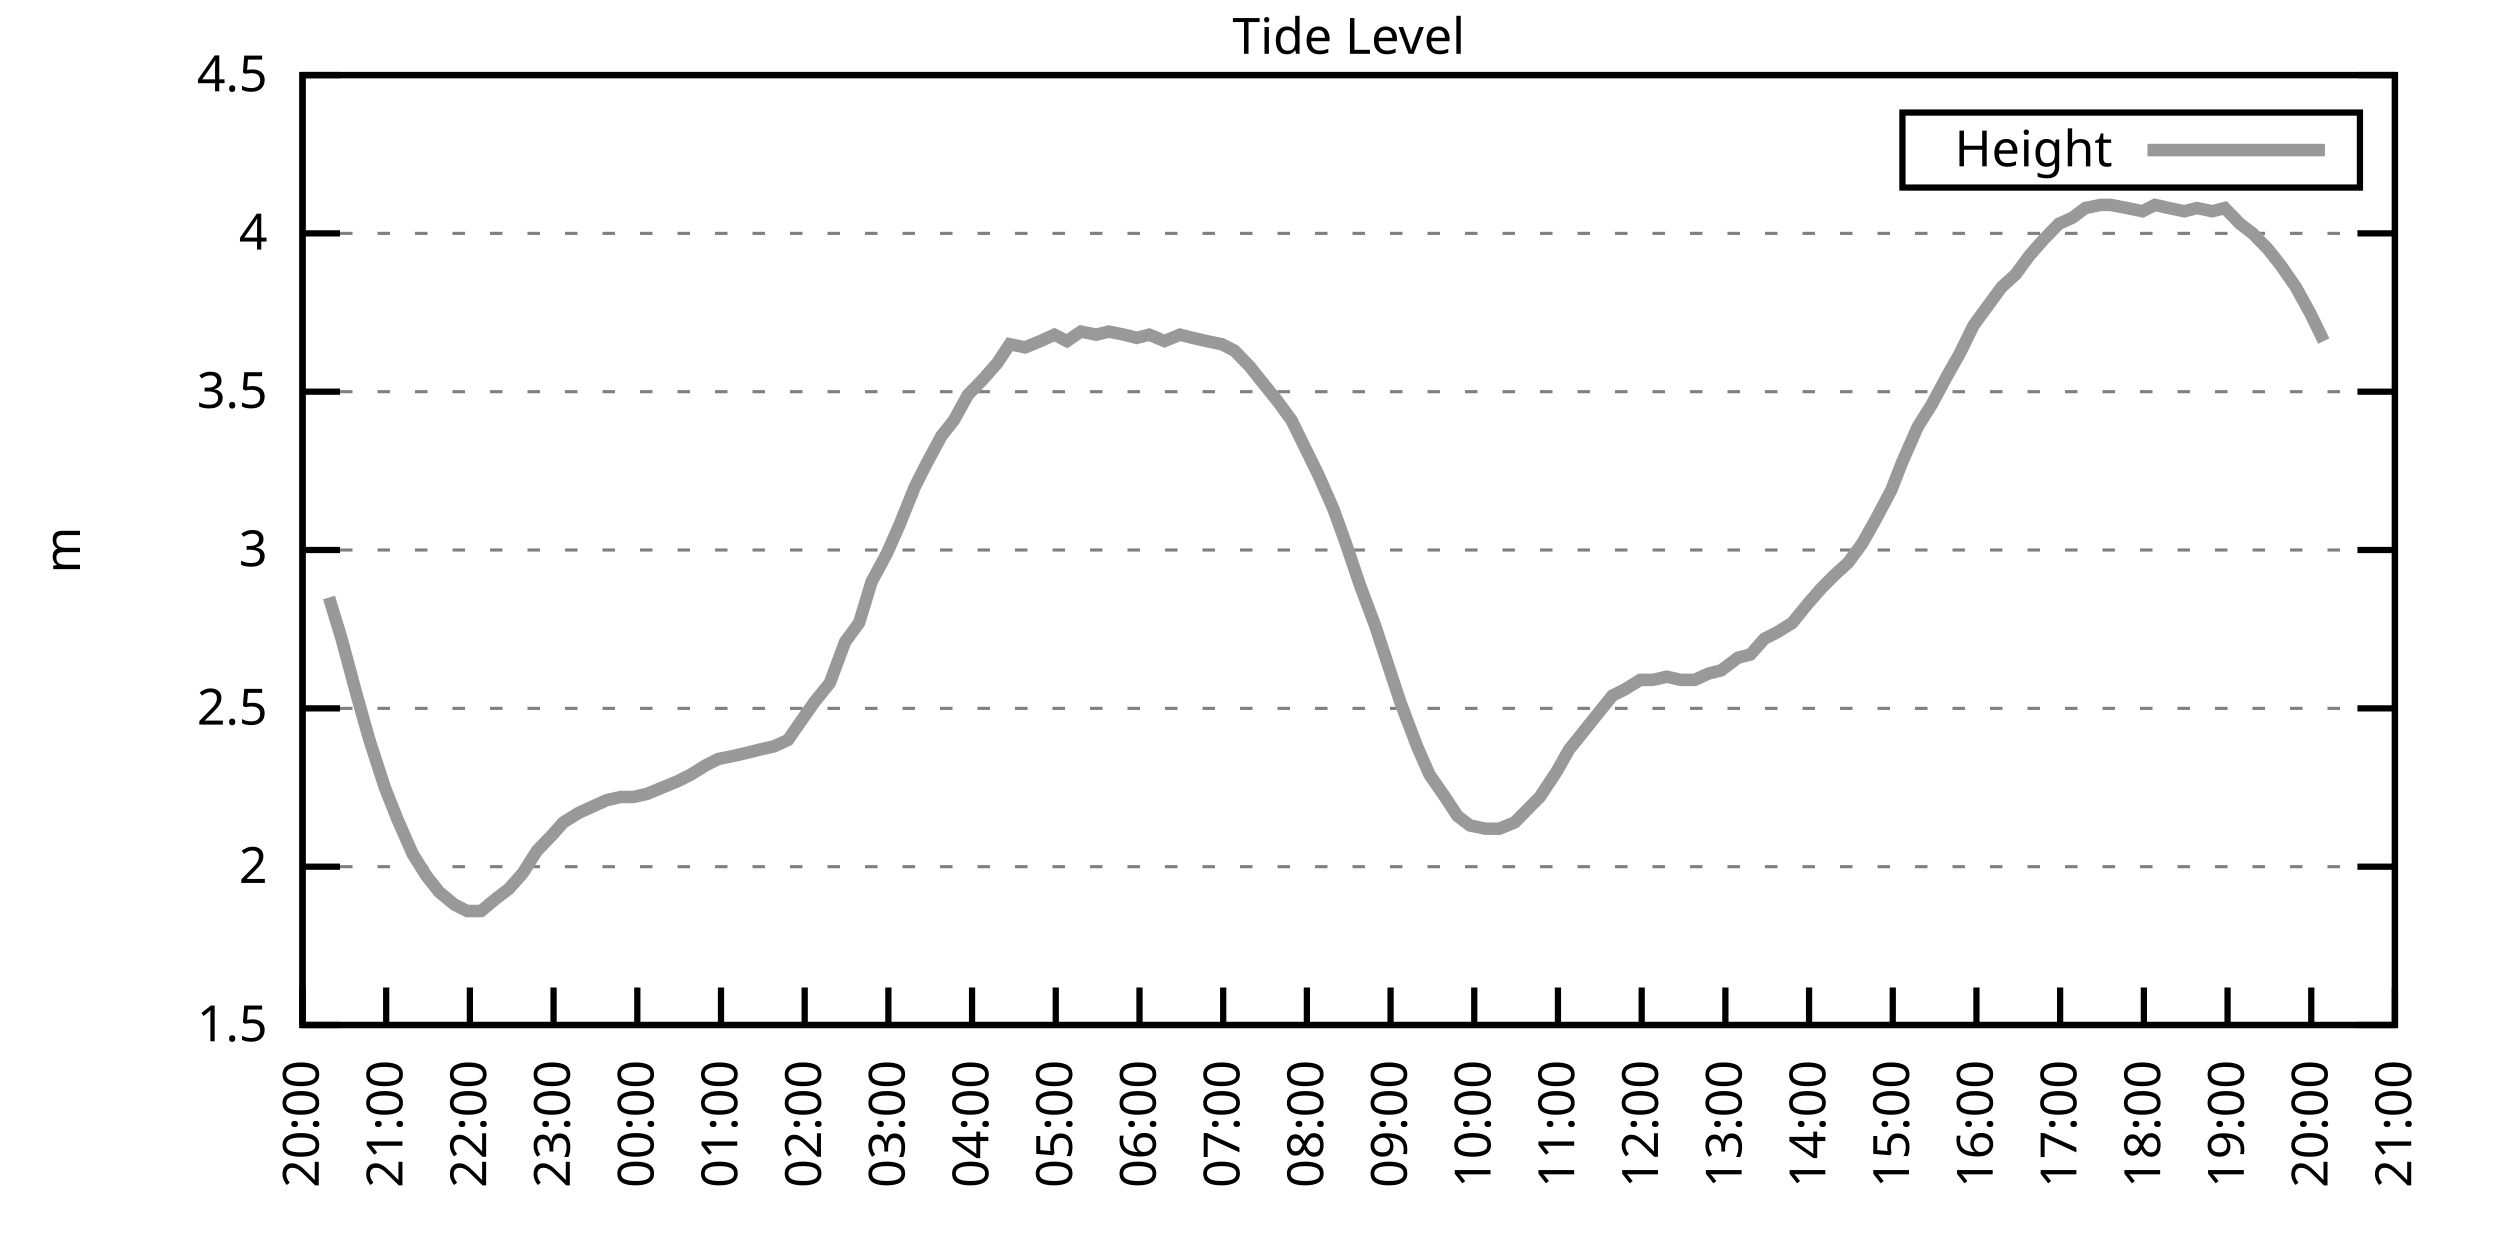
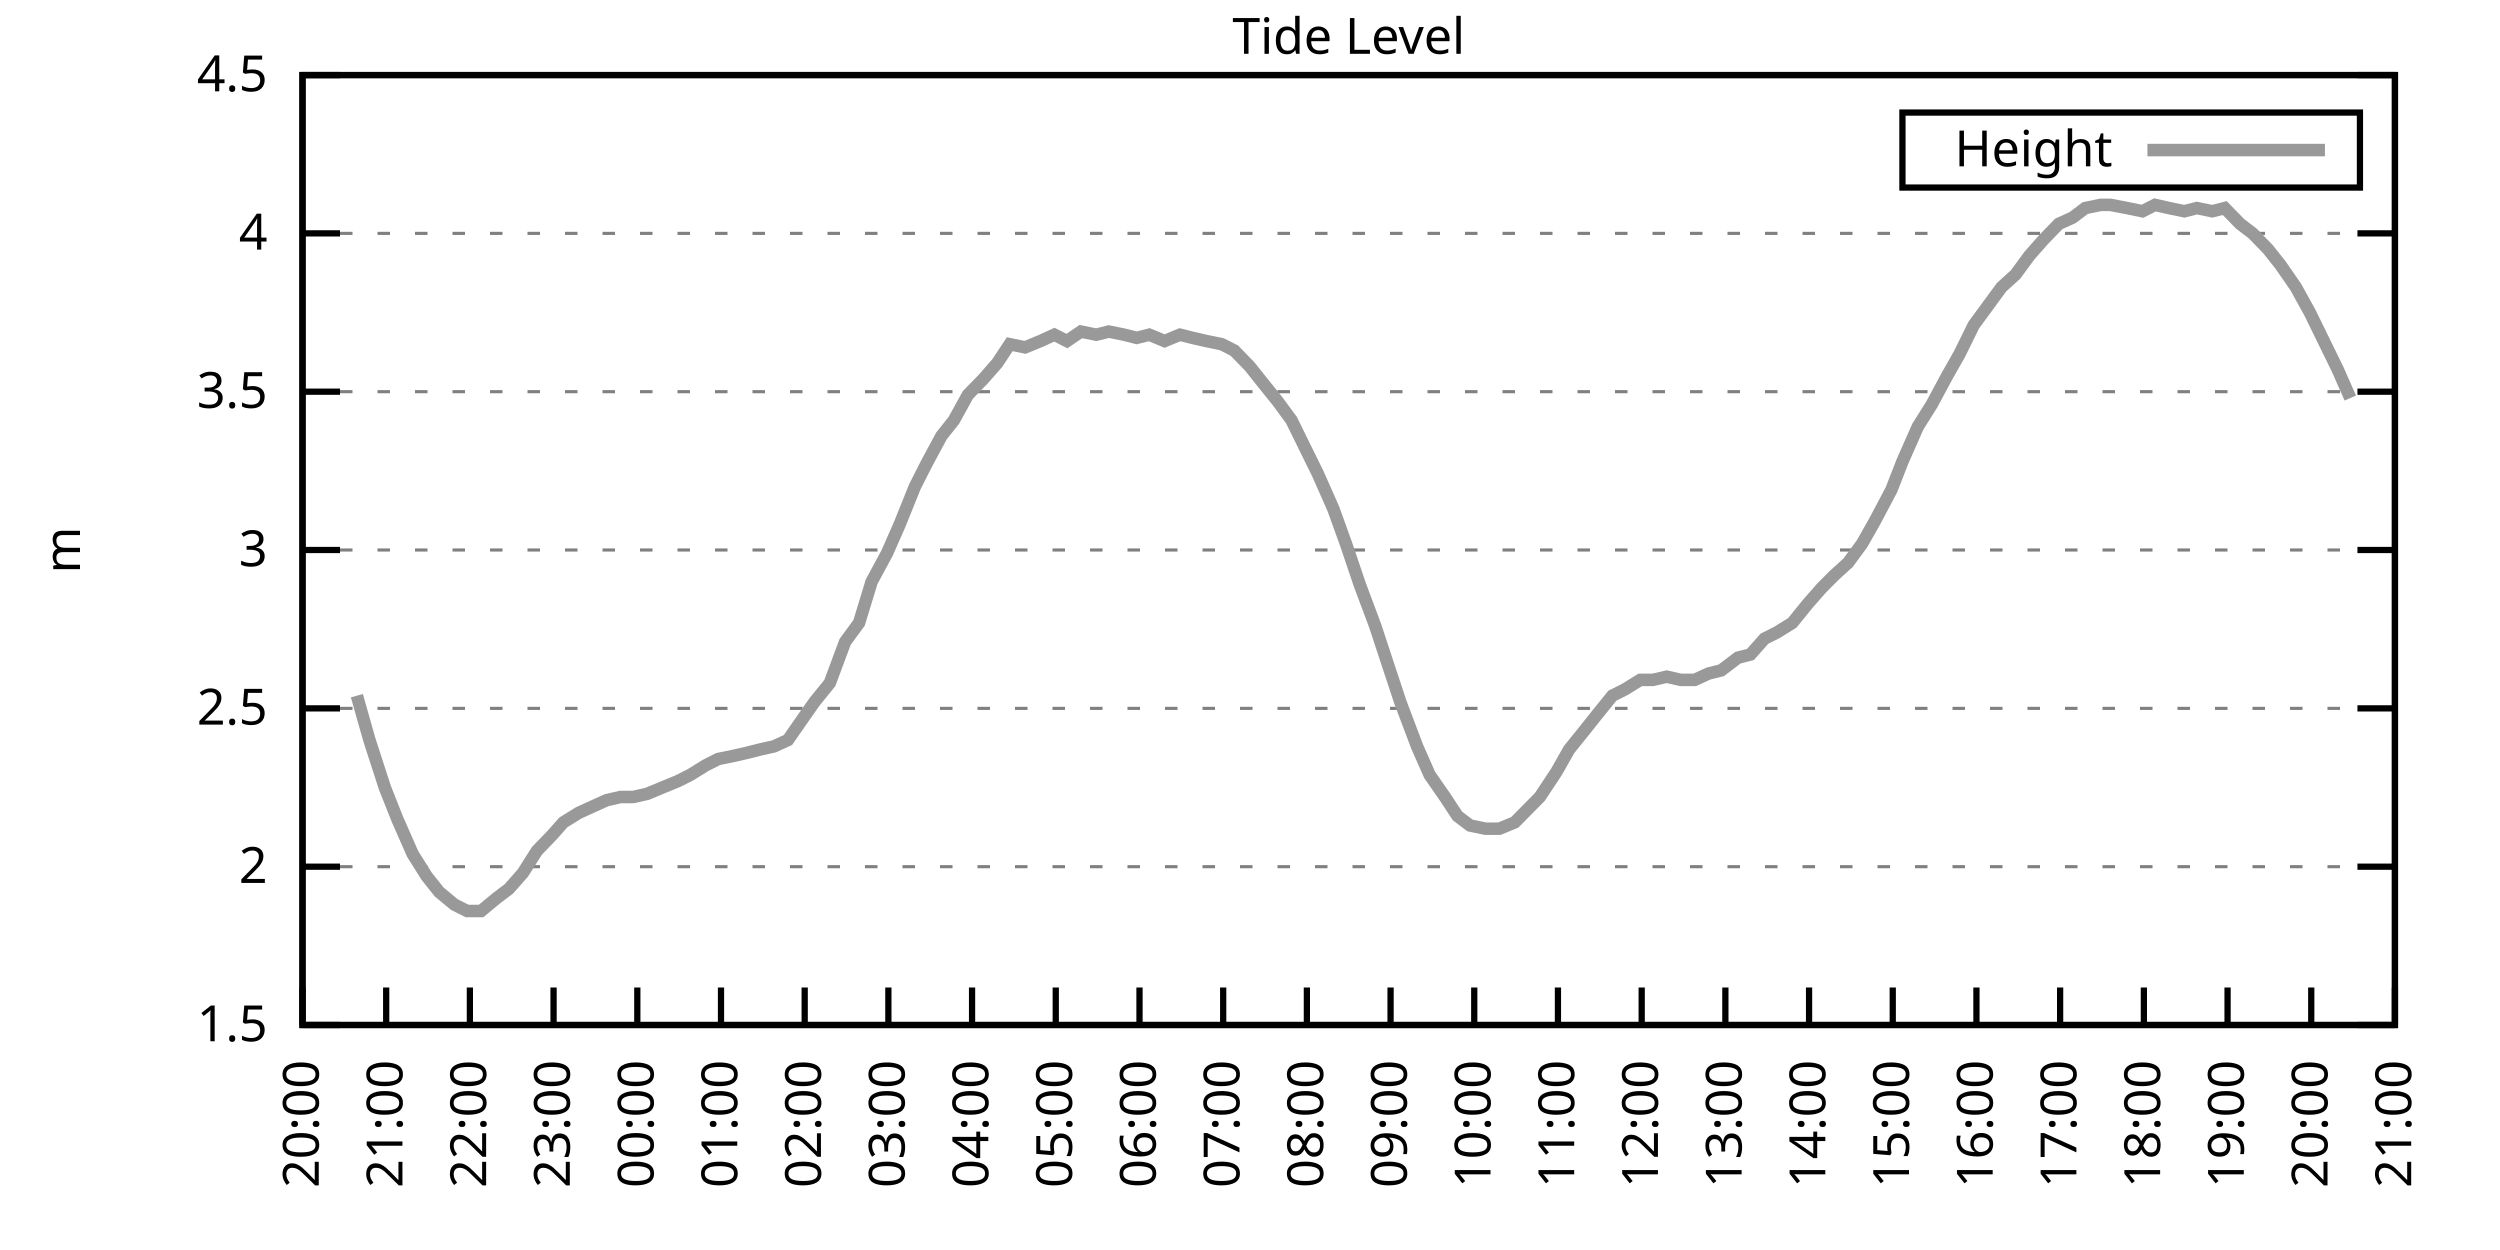
<svg xmlns="http://www.w3.org/2000/svg" xmlns:xlink="http://www.w3.org/1999/xlink" width="400" height="200" viewBox="0 0 400 200">
  <g id="gnuplot_canvas">
    <rect x="0" y="0" width="400" height="200" fill="none" />
    <defs>
      <circle id="gpDot" r="0.5" stroke-width="0.5" stroke="currentColor" />
      <path id="gpPt0" stroke-width="0.333" stroke="currentColor" d="M-1,0 h2 M0,-1 v2" />
      <path id="gpPt1" stroke-width="0.333" stroke="currentColor" d="M-1,-1 L1,1 M1,-1 L-1,1" />
      <path id="gpPt2" stroke-width="0.333" stroke="currentColor" d="M-1,0 L1,0 M0,-1 L0,1 M-1,-1 L1,1 M-1,1 L1,-1" />
      <rect id="gpPt3" stroke-width="0.333" stroke="currentColor" x="-1" y="-1" width="2" height="2" />
      <rect id="gpPt4" stroke-width="0.333" stroke="currentColor" fill="currentColor" x="-1" y="-1" width="2" height="2" />
      <circle id="gpPt5" stroke-width="0.333" stroke="currentColor" cx="0" cy="0" r="1" />
      <use xlink:href="#gpPt5" id="gpPt6" fill="currentColor" stroke="none" />
      <path id="gpPt7" stroke-width="0.333" stroke="currentColor" d="M0,-1.33 L-1.33,0.67 L1.33,0.67 z" />
      <use xlink:href="#gpPt7" id="gpPt8" fill="currentColor" stroke="none" />
      <use xlink:href="#gpPt7" id="gpPt9" stroke="currentColor" transform="rotate(180)" />
      <use xlink:href="#gpPt9" id="gpPt10" fill="currentColor" stroke="none" />
      <use xlink:href="#gpPt3" id="gpPt11" stroke="currentColor" transform="rotate(45)" />
      <use xlink:href="#gpPt11" id="gpPt12" fill="currentColor" stroke="none" />
      <path id="gpPt13" stroke-width="0.333" stroke="currentColor" d="M0,1.330 L1.265,0.411 L0.782,-1.067 L-0.782,-1.076 L-1.265,0.411 z" />
      <use xlink:href="#gpPt13" id="gpPt14" fill="currentColor" stroke="none" />
      <filter id="textbox" filterUnits="objectBoundingBox" x="0" y="0" height="1" width="1">
        <feFlood flood-color="white" flood-opacity="1" result="bgnd" />
        <feComposite in="SourceGraphic" in2="bgnd" operator="atop" />
      </filter>
      <filter id="greybox" filterUnits="objectBoundingBox" x="0" y="0" height="1" width="1">
        <feFlood flood-color="lightgrey" flood-opacity="1" result="grey" />
        <feComposite in="SourceGraphic" in2="grey" operator="atop" />
      </filter>
    </defs>
    <g fill="none" color="white" stroke="currentColor" stroke-width="1.00" stroke-linecap="butt" stroke-linejoin="miter">
</g>
    <g fill="none" color="black" stroke="currentColor" stroke-width="1.00" stroke-linecap="butt" stroke-linejoin="miter">
      <g stroke="none" shape-rendering="crispEdges">
        <polygon fill="rgb(255, 255, 255)" points="48.40,164.00 383.18,164.00 383.18,12.02 48.40,12.02 " />
      </g>
    </g>
    <g fill="none" color="black" stroke="currentColor" stroke-width="1.00" stroke-linecap="butt" stroke-linejoin="miter">
</g>
    <g fill="none" color="black" stroke="black" stroke-width="0.50" stroke-linecap="butt" stroke-linejoin="miter">
</g>
    <g fill="none" color="gray" stroke="currentColor" stroke-width="0.50" stroke-linecap="butt" stroke-linejoin="miter">
      <path stroke="gray" stroke-dasharray="2,4" class="gridline" d="M48.40,164.00 L383.19,164.00  " />
    </g>
    <g fill="none" color="gray" stroke="gray" stroke-width="1.00" stroke-linecap="butt" stroke-linejoin="miter">
</g>
    <g fill="none" color="black" stroke="currentColor" stroke-width="1.00" stroke-linecap="butt" stroke-linejoin="miter">
      <path stroke="black" d="M48.40,164.00 L54.40,164.00 M383.19,164.00 L377.19,164.00  " />
      <g transform="translate(42.80,166.60)" stroke="none" fill="black" font-family="Sans" font-size="8.00" text-anchor="end">
        <text>
          <tspan font-family="Sans"> 1.5</tspan>
        </text>
      </g>
    </g>
    <g fill="none" color="black" stroke="currentColor" stroke-width="1.00" stroke-linecap="butt" stroke-linejoin="miter">
</g>
    <g fill="none" color="black" stroke="black" stroke-width="0.50" stroke-linecap="butt" stroke-linejoin="miter">
</g>
    <g fill="none" color="gray" stroke="currentColor" stroke-width="0.50" stroke-linecap="butt" stroke-linejoin="miter">
      <path stroke="gray" stroke-dasharray="2,4" class="gridline" d="M48.40,138.67 L383.19,138.67  " />
    </g>
    <g fill="none" color="gray" stroke="gray" stroke-width="1.00" stroke-linecap="butt" stroke-linejoin="miter">
</g>
    <g fill="none" color="black" stroke="currentColor" stroke-width="1.00" stroke-linecap="butt" stroke-linejoin="miter">
      <path stroke="black" d="M48.40,138.67 L54.40,138.67 M383.19,138.67 L377.19,138.67  " />
      <g transform="translate(42.80,141.27)" stroke="none" fill="black" font-family="Sans" font-size="8.00" text-anchor="end">
        <text>
          <tspan font-family="Sans"> 2</tspan>
        </text>
      </g>
    </g>
    <g fill="none" color="black" stroke="currentColor" stroke-width="1.00" stroke-linecap="butt" stroke-linejoin="miter">
</g>
    <g fill="none" color="black" stroke="black" stroke-width="0.50" stroke-linecap="butt" stroke-linejoin="miter">
</g>
    <g fill="none" color="gray" stroke="currentColor" stroke-width="0.50" stroke-linecap="butt" stroke-linejoin="miter">
      <path stroke="gray" stroke-dasharray="2,4" class="gridline" d="M48.40,113.34 L383.19,113.34  " />
    </g>
    <g fill="none" color="gray" stroke="gray" stroke-width="1.00" stroke-linecap="butt" stroke-linejoin="miter">
</g>
    <g fill="none" color="black" stroke="currentColor" stroke-width="1.00" stroke-linecap="butt" stroke-linejoin="miter">
      <path stroke="black" d="M48.40,113.34 L54.40,113.34 M383.19,113.34 L377.19,113.34  " />
      <g transform="translate(42.80,115.94)" stroke="none" fill="black" font-family="Sans" font-size="8.00" text-anchor="end">
        <text>
          <tspan font-family="Sans"> 2.5</tspan>
        </text>
      </g>
    </g>
    <g fill="none" color="black" stroke="currentColor" stroke-width="1.00" stroke-linecap="butt" stroke-linejoin="miter">
</g>
    <g fill="none" color="black" stroke="black" stroke-width="0.50" stroke-linecap="butt" stroke-linejoin="miter">
</g>
    <g fill="none" color="gray" stroke="currentColor" stroke-width="0.50" stroke-linecap="butt" stroke-linejoin="miter">
      <path stroke="gray" stroke-dasharray="2,4" class="gridline" d="M48.40,88.00 L383.19,88.00  " />
    </g>
    <g fill="none" color="gray" stroke="gray" stroke-width="1.00" stroke-linecap="butt" stroke-linejoin="miter">
</g>
    <g fill="none" color="black" stroke="currentColor" stroke-width="1.00" stroke-linecap="butt" stroke-linejoin="miter">
      <path stroke="black" d="M48.40,88.00 L54.40,88.00 M383.19,88.00 L377.19,88.00  " />
      <g transform="translate(42.80,90.60)" stroke="none" fill="black" font-family="Sans" font-size="8.00" text-anchor="end">
        <text>
          <tspan font-family="Sans"> 3</tspan>
        </text>
      </g>
    </g>
    <g fill="none" color="black" stroke="currentColor" stroke-width="1.00" stroke-linecap="butt" stroke-linejoin="miter">
</g>
    <g fill="none" color="black" stroke="black" stroke-width="0.50" stroke-linecap="butt" stroke-linejoin="miter">
</g>
    <g fill="none" color="gray" stroke="currentColor" stroke-width="0.50" stroke-linecap="butt" stroke-linejoin="miter">
      <path stroke="gray" stroke-dasharray="2,4" class="gridline" d="M48.40,62.67 L383.19,62.67  " />
    </g>
    <g fill="none" color="gray" stroke="gray" stroke-width="1.00" stroke-linecap="butt" stroke-linejoin="miter">
</g>
    <g fill="none" color="black" stroke="currentColor" stroke-width="1.00" stroke-linecap="butt" stroke-linejoin="miter">
      <path stroke="black" d="M48.40,62.67 L54.40,62.67 M383.19,62.67 L377.19,62.67  " />
      <g transform="translate(42.80,65.27)" stroke="none" fill="black" font-family="Sans" font-size="8.00" text-anchor="end">
        <text>
          <tspan font-family="Sans"> 3.5</tspan>
        </text>
      </g>
    </g>
    <g fill="none" color="black" stroke="currentColor" stroke-width="1.00" stroke-linecap="butt" stroke-linejoin="miter">
</g>
    <g fill="none" color="black" stroke="black" stroke-width="0.50" stroke-linecap="butt" stroke-linejoin="miter">
</g>
    <g fill="none" color="gray" stroke="currentColor" stroke-width="0.50" stroke-linecap="butt" stroke-linejoin="miter">
      <path stroke="gray" stroke-dasharray="2,4" class="gridline" d="M48.40,37.34 L383.19,37.34  " />
    </g>
    <g fill="none" color="gray" stroke="gray" stroke-width="1.00" stroke-linecap="butt" stroke-linejoin="miter">
</g>
    <g fill="none" color="black" stroke="currentColor" stroke-width="1.00" stroke-linecap="butt" stroke-linejoin="miter">
      <path stroke="black" d="M48.40,37.34 L54.40,37.34 M383.19,37.34 L377.19,37.34  " />
      <g transform="translate(42.80,39.94)" stroke="none" fill="black" font-family="Sans" font-size="8.00" text-anchor="end">
        <text>
          <tspan font-family="Sans"> 4</tspan>
        </text>
      </g>
    </g>
    <g fill="none" color="black" stroke="currentColor" stroke-width="1.00" stroke-linecap="butt" stroke-linejoin="miter">
</g>
    <g fill="none" color="black" stroke="black" stroke-width="0.50" stroke-linecap="butt" stroke-linejoin="miter">
</g>
    <g fill="none" color="gray" stroke="currentColor" stroke-width="0.50" stroke-linecap="butt" stroke-linejoin="miter">
      <path stroke="gray" stroke-dasharray="2,4" class="gridline" d="M48.40,12.01 L383.19,12.01  " />
    </g>
    <g fill="none" color="gray" stroke="gray" stroke-width="1.00" stroke-linecap="butt" stroke-linejoin="miter">
</g>
    <g fill="none" color="black" stroke="currentColor" stroke-width="1.00" stroke-linecap="butt" stroke-linejoin="miter">
      <path stroke="black" d="M48.40,12.01 L54.40,12.01 M383.19,12.01 L377.19,12.01  " />
      <g transform="translate(42.80,14.61)" stroke="none" fill="black" font-family="Sans" font-size="8.00" text-anchor="end">
        <text>
          <tspan font-family="Sans"> 4.5</tspan>
        </text>
      </g>
    </g>
    <g fill="none" color="black" stroke="currentColor" stroke-width="1.00" stroke-linecap="butt" stroke-linejoin="miter">
      <path stroke="black" d="M48.40,164.00 L48.40,158.00  " />
      <g transform="translate(51.00,169.60) rotate(270.00)" stroke="none" fill="black" font-family="Sans" font-size="8.00" text-anchor="end">
        <text>
          <tspan font-family="Sans">20:00</tspan>
        </text>
      </g>
    </g>
    <g fill="none" color="black" stroke="currentColor" stroke-width="1.00" stroke-linecap="butt" stroke-linejoin="miter">
      <path stroke="black" d="M61.79,164.00 L61.79,158.00  " />
      <g transform="translate(64.39,169.60) rotate(270.00)" stroke="none" fill="black" font-family="Sans" font-size="8.00" text-anchor="end">
        <text>
          <tspan font-family="Sans">21:00</tspan>
        </text>
      </g>
    </g>
    <g fill="none" color="black" stroke="currentColor" stroke-width="1.00" stroke-linecap="butt" stroke-linejoin="miter">
      <path stroke="black" d="M75.18,164.00 L75.18,158.00  " />
      <g transform="translate(77.78,169.60) rotate(270.00)" stroke="none" fill="black" font-family="Sans" font-size="8.00" text-anchor="end">
        <text>
          <tspan font-family="Sans">22:00</tspan>
        </text>
      </g>
    </g>
    <g fill="none" color="black" stroke="currentColor" stroke-width="1.00" stroke-linecap="butt" stroke-linejoin="miter">
      <path stroke="black" d="M88.57,164.00 L88.57,158.00  " />
      <g transform="translate(91.17,169.60) rotate(270.00)" stroke="none" fill="black" font-family="Sans" font-size="8.00" text-anchor="end">
        <text>
          <tspan font-family="Sans">23:00</tspan>
        </text>
      </g>
    </g>
    <g fill="none" color="black" stroke="currentColor" stroke-width="1.00" stroke-linecap="butt" stroke-linejoin="miter">
      <path stroke="black" d="M101.97,164.00 L101.97,158.00  " />
      <g transform="translate(104.57,169.60) rotate(270.00)" stroke="none" fill="black" font-family="Sans" font-size="8.00" text-anchor="end">
        <text>
          <tspan font-family="Sans">00:00</tspan>
        </text>
      </g>
    </g>
    <g fill="none" color="black" stroke="currentColor" stroke-width="1.00" stroke-linecap="butt" stroke-linejoin="miter">
      <path stroke="black" d="M115.36,164.00 L115.36,158.00  " />
      <g transform="translate(117.96,169.60) rotate(270.00)" stroke="none" fill="black" font-family="Sans" font-size="8.00" text-anchor="end">
        <text>
          <tspan font-family="Sans">01:00</tspan>
        </text>
      </g>
    </g>
    <g fill="none" color="black" stroke="currentColor" stroke-width="1.00" stroke-linecap="butt" stroke-linejoin="miter">
      <path stroke="black" d="M128.75,164.00 L128.75,158.00  " />
      <g transform="translate(131.35,169.60) rotate(270.00)" stroke="none" fill="black" font-family="Sans" font-size="8.00" text-anchor="end">
        <text>
          <tspan font-family="Sans">02:00</tspan>
        </text>
      </g>
    </g>
    <g fill="none" color="black" stroke="currentColor" stroke-width="1.00" stroke-linecap="butt" stroke-linejoin="miter">
      <path stroke="black" d="M142.14,164.00 L142.14,158.00  " />
      <g transform="translate(144.74,169.60) rotate(270.00)" stroke="none" fill="black" font-family="Sans" font-size="8.00" text-anchor="end">
        <text>
          <tspan font-family="Sans">03:00</tspan>
        </text>
      </g>
    </g>
    <g fill="none" color="black" stroke="currentColor" stroke-width="1.00" stroke-linecap="butt" stroke-linejoin="miter">
      <path stroke="black" d="M155.53,164.00 L155.53,158.00  " />
      <g transform="translate(158.13,169.60) rotate(270.00)" stroke="none" fill="black" font-family="Sans" font-size="8.00" text-anchor="end">
        <text>
          <tspan font-family="Sans">04:00</tspan>
        </text>
      </g>
    </g>
    <g fill="none" color="black" stroke="currentColor" stroke-width="1.00" stroke-linecap="butt" stroke-linejoin="miter">
      <path stroke="black" d="M168.92,164.00 L168.92,158.00  " />
      <g transform="translate(171.52,169.60) rotate(270.00)" stroke="none" fill="black" font-family="Sans" font-size="8.00" text-anchor="end">
        <text>
          <tspan font-family="Sans">05:00</tspan>
        </text>
      </g>
    </g>
    <g fill="none" color="black" stroke="currentColor" stroke-width="1.00" stroke-linecap="butt" stroke-linejoin="miter">
      <path stroke="black" d="M182.32,164.00 L182.32,158.00  " />
      <g transform="translate(184.92,169.60) rotate(270.00)" stroke="none" fill="black" font-family="Sans" font-size="8.00" text-anchor="end">
        <text>
          <tspan font-family="Sans">06:00</tspan>
        </text>
      </g>
    </g>
    <g fill="none" color="black" stroke="currentColor" stroke-width="1.00" stroke-linecap="butt" stroke-linejoin="miter">
      <path stroke="black" d="M195.71,164.00 L195.71,158.00  " />
      <g transform="translate(198.31,169.60) rotate(270.00)" stroke="none" fill="black" font-family="Sans" font-size="8.00" text-anchor="end">
        <text>
          <tspan font-family="Sans">07:00</tspan>
        </text>
      </g>
    </g>
    <g fill="none" color="black" stroke="currentColor" stroke-width="1.00" stroke-linecap="butt" stroke-linejoin="miter">
      <path stroke="black" d="M209.10,164.00 L209.10,158.00  " />
      <g transform="translate(211.70,169.60) rotate(270.00)" stroke="none" fill="black" font-family="Sans" font-size="8.00" text-anchor="end">
        <text>
          <tspan font-family="Sans">08:00</tspan>
        </text>
      </g>
    </g>
    <g fill="none" color="black" stroke="currentColor" stroke-width="1.00" stroke-linecap="butt" stroke-linejoin="miter">
      <path stroke="black" d="M222.49,164.00 L222.49,158.00  " />
      <g transform="translate(225.09,169.60) rotate(270.00)" stroke="none" fill="black" font-family="Sans" font-size="8.00" text-anchor="end">
        <text>
          <tspan font-family="Sans">09:00</tspan>
        </text>
      </g>
    </g>
    <g fill="none" color="black" stroke="currentColor" stroke-width="1.00" stroke-linecap="butt" stroke-linejoin="miter">
      <path stroke="black" d="M235.88,164.00 L235.88,158.00  " />
      <g transform="translate(238.48,169.60) rotate(270.00)" stroke="none" fill="black" font-family="Sans" font-size="8.00" text-anchor="end">
        <text>
          <tspan font-family="Sans">10:00</tspan>
        </text>
      </g>
    </g>
    <g fill="none" color="black" stroke="currentColor" stroke-width="1.00" stroke-linecap="butt" stroke-linejoin="miter">
      <path stroke="black" d="M249.27,164.00 L249.27,158.00  " />
      <g transform="translate(251.87,169.60) rotate(270.00)" stroke="none" fill="black" font-family="Sans" font-size="8.00" text-anchor="end">
        <text>
          <tspan font-family="Sans">11:00</tspan>
        </text>
      </g>
    </g>
    <g fill="none" color="black" stroke="currentColor" stroke-width="1.00" stroke-linecap="butt" stroke-linejoin="miter">
      <path stroke="black" d="M262.67,164.00 L262.67,158.00  " />
      <g transform="translate(265.27,169.60) rotate(270.00)" stroke="none" fill="black" font-family="Sans" font-size="8.00" text-anchor="end">
        <text>
          <tspan font-family="Sans">12:00</tspan>
        </text>
      </g>
    </g>
    <g fill="none" color="black" stroke="currentColor" stroke-width="1.00" stroke-linecap="butt" stroke-linejoin="miter">
      <path stroke="black" d="M276.06,164.00 L276.06,158.00  " />
      <g transform="translate(278.66,169.60) rotate(270.00)" stroke="none" fill="black" font-family="Sans" font-size="8.00" text-anchor="end">
        <text>
          <tspan font-family="Sans">13:00</tspan>
        </text>
      </g>
    </g>
    <g fill="none" color="black" stroke="currentColor" stroke-width="1.00" stroke-linecap="butt" stroke-linejoin="miter">
      <path stroke="black" d="M289.45,164.00 L289.45,158.00  " />
      <g transform="translate(292.05,169.60) rotate(270.00)" stroke="none" fill="black" font-family="Sans" font-size="8.00" text-anchor="end">
        <text>
          <tspan font-family="Sans">14:00</tspan>
        </text>
      </g>
    </g>
    <g fill="none" color="black" stroke="currentColor" stroke-width="1.00" stroke-linecap="butt" stroke-linejoin="miter">
      <path stroke="black" d="M302.84,164.00 L302.84,158.00  " />
      <g transform="translate(305.44,169.60) rotate(270.00)" stroke="none" fill="black" font-family="Sans" font-size="8.00" text-anchor="end">
        <text>
          <tspan font-family="Sans">15:00</tspan>
        </text>
      </g>
    </g>
    <g fill="none" color="black" stroke="currentColor" stroke-width="1.00" stroke-linecap="butt" stroke-linejoin="miter">
      <path stroke="black" d="M316.23,164.00 L316.23,158.00  " />
      <g transform="translate(318.83,169.60) rotate(270.00)" stroke="none" fill="black" font-family="Sans" font-size="8.00" text-anchor="end">
        <text>
          <tspan font-family="Sans">16:00</tspan>
        </text>
      </g>
    </g>
    <g fill="none" color="black" stroke="currentColor" stroke-width="1.00" stroke-linecap="butt" stroke-linejoin="miter">
      <path stroke="black" d="M329.62,164.00 L329.62,158.00  " />
      <g transform="translate(332.22,169.60) rotate(270.00)" stroke="none" fill="black" font-family="Sans" font-size="8.00" text-anchor="end">
        <text>
          <tspan font-family="Sans">17:00</tspan>
        </text>
      </g>
    </g>
    <g fill="none" color="black" stroke="currentColor" stroke-width="1.00" stroke-linecap="butt" stroke-linejoin="miter">
      <path stroke="black" d="M343.02,164.00 L343.02,158.00  " />
      <g transform="translate(345.62,169.60) rotate(270.00)" stroke="none" fill="black" font-family="Sans" font-size="8.00" text-anchor="end">
        <text>
          <tspan font-family="Sans">18:00</tspan>
        </text>
      </g>
    </g>
    <g fill="none" color="black" stroke="currentColor" stroke-width="1.00" stroke-linecap="butt" stroke-linejoin="miter">
      <path stroke="black" d="M356.41,164.00 L356.41,158.00  " />
      <g transform="translate(359.01,169.60) rotate(270.00)" stroke="none" fill="black" font-family="Sans" font-size="8.00" text-anchor="end">
        <text>
          <tspan font-family="Sans">19:00</tspan>
        </text>
      </g>
    </g>
    <g fill="none" color="black" stroke="currentColor" stroke-width="1.00" stroke-linecap="butt" stroke-linejoin="miter">
      <path stroke="black" d="M369.80,164.00 L369.80,158.00  " />
      <g transform="translate(372.40,169.60) rotate(270.00)" stroke="none" fill="black" font-family="Sans" font-size="8.00" text-anchor="end">
        <text>
          <tspan font-family="Sans">20:00</tspan>
        </text>
      </g>
    </g>
    <g fill="none" color="black" stroke="currentColor" stroke-width="1.00" stroke-linecap="butt" stroke-linejoin="miter">
      <path stroke="black" d="M383.19,164.00 L383.19,158.00  " />
      <g transform="translate(385.79,169.60) rotate(270.00)" stroke="none" fill="black" font-family="Sans" font-size="8.00" text-anchor="end">
        <text>
          <tspan font-family="Sans">21:00</tspan>
        </text>
      </g>
    </g>
    <g fill="none" color="black" stroke="currentColor" stroke-width="1.00" stroke-linecap="butt" stroke-linejoin="miter">
</g>
    <g fill="none" color="black" stroke="currentColor" stroke-width="1.00" stroke-linecap="butt" stroke-linejoin="miter">
      <path stroke="black" d="M48.40,12.01 L48.40,164.00 L383.19,164.00 L383.19,12.01 L48.40,12.01 Z  " />
    </g>
    <g fill="none" color="black" stroke="currentColor" stroke-width="1.00" stroke-linecap="butt" stroke-linejoin="miter">
</g>
    <g fill="none" color="black" stroke="currentColor" stroke-width="1.00" stroke-linecap="butt" stroke-linejoin="miter">
      <path stroke="black" d="M304.39,30.01 L304.39,18.01 L377.59,18.01 L377.59,30.01 L304.39,30.01 Z  " />
    </g>
    <g id="Tide_level_plot_1">
      <g fill="none" color="white" stroke="black" stroke-width="2.00" stroke-linecap="butt" stroke-linejoin="miter">
</g>
      <g fill="none" color="black" stroke="currentColor" stroke-width="2.00" stroke-linecap="butt" stroke-linejoin="miter">
        <g transform="translate(337.99,26.61)" stroke="none" fill="black" font-family="Sans" font-size="8.00" text-anchor="end">
          <text>
            <tspan font-family="Sans">Height</tspan>
          </text>
        </g>
      </g>
      <g fill="none" color="black" stroke="currentColor" stroke-width="2.00" stroke-linecap="butt" stroke-linejoin="miter">
-         <path stroke="rgb(153, 153, 153)" d="M343.59,24.01 L371.99,24.01 M52.64,95.60 L54.65,102.19 L57.10,111.31 L59.11,118.40 L61.57,126.00 L63.58,131.07   L66.03,136.64 L68.26,140.19 L70.27,142.72 L72.73,144.75 L74.74,145.76 L76.97,145.76 L79.42,143.73 L81.43,142.21   L83.66,139.68 L85.90,136.14 L88.35,133.60 L90.14,131.58 L92.59,130.06 L94.82,129.04 L97.06,128.03 L99.29,127.52   L101.30,127.52 L103.53,127.02 L105.98,126.00 L108.44,124.99 L110.45,123.98 L112.90,122.46 L114.91,121.44 L117.37,120.94   L119.60,120.43 L121.61,119.92 L123.84,119.42 L126.07,118.40 L128.53,114.86 L130.31,112.32 L132.77,109.28 L135.22,102.70   L137.45,99.66 L139.46,93.07 L141.92,88.51 L143.93,83.95 L146.38,77.87 L148.17,74.33 L150.62,69.77 L152.63,67.23   L154.86,63.18 L157.32,60.65 L159.55,58.11 L161.56,55.07 L164.01,55.58 L166.47,54.57 L168.70,53.55 L170.71,54.57   L172.94,53.05 L175.40,53.55 L177.41,53.05 L179.86,53.55 L181.87,54.06 L183.88,53.55 L186.33,54.57 L188.79,53.55   L190.80,54.06 L193.03,54.57 L195.48,55.07 L197.49,56.09 L199.95,58.62 L201.96,61.15 L204.41,64.19 L206.64,67.23   L208.88,71.79 L210.88,75.85 L213.34,81.42 L215.35,86.99 L217.58,93.58 L220.04,100.16 L222.04,106.24 L224.05,112.32   L226.73,119.42 L228.74,123.98 L231.20,127.52 L233.20,130.56 L235.21,132.08 L237.67,132.59 L239.90,132.59 L242.36,131.58   L244.36,129.55 L246.37,127.52 L249.05,123.47 L251.06,119.92 L253.51,116.88 L255.52,114.35 L257.98,111.31 L259.99,110.30   L262.44,108.78 L264.45,108.78 L266.68,108.27 L268.92,108.78 L271.15,108.78 L273.38,107.76 L275.39,107.26 L278.07,105.23   L280.07,104.72 L282.31,102.19 L284.32,101.18 L286.77,99.66 L289.23,96.62 L291.46,94.08 L293.47,92.06 L295.70,90.03   L297.93,86.99 L299.94,83.45 L302.62,78.38 L304.40,73.82 L306.86,68.25 L309.09,64.70 L311.54,60.14 L313.55,56.59   L315.79,52.03 L318.02,48.99 L320.25,45.95 L322.48,43.93 L324.71,40.89 L326.95,38.35 L329.40,35.82 L331.63,34.81   L333.64,33.29 L336.10,32.78 L337.66,32.78 L340.34,33.29 L342.79,33.80 L344.80,32.78 L347.03,33.29 L349.49,33.80   L351.50,33.29 L353.95,33.80 L355.96,33.29 L358.42,35.82 L360.42,37.34 L362.88,39.87 L364.89,42.41 L367.34,45.95   L369.58,50.01 L371.81,54.57  " />
+         <path stroke="rgb(153, 153, 153)" d="M343.59,24.01 L371.99,24.01 M57.10,111.31 L59.11,118.40 L61.57,126.00 L63.58,131.07 L66.03,136.64 L68.26,140.19   L70.27,142.72 L72.73,144.75 L74.74,145.76 L76.97,145.76 L79.42,143.73 L81.43,142.21 L83.66,139.68 L85.90,136.14   L88.35,133.60 L90.14,131.58 L92.59,130.06 L94.82,129.04 L97.06,128.03 L99.29,127.52 L101.30,127.52 L103.53,127.02   L105.98,126.00 L108.44,124.99 L110.45,123.98 L112.90,122.46 L114.91,121.44 L117.37,120.94 L119.60,120.43 L121.61,119.92   L123.84,119.42 L126.07,118.40 L128.53,114.86 L130.31,112.32 L132.77,109.28 L135.22,102.70 L137.45,99.66 L139.46,93.07   L141.92,88.51 L143.93,83.95 L146.38,77.87 L148.17,74.33 L150.62,69.77 L152.63,67.23 L154.86,63.18 L157.32,60.65   L159.55,58.11 L161.56,55.07 L164.01,55.58 L166.47,54.57 L168.70,53.55 L170.71,54.57 L172.94,53.05 L175.40,53.55   L177.41,53.05 L179.86,53.55 L181.87,54.06 L183.88,53.55 L186.33,54.57 L188.79,53.55 L190.80,54.06 L193.03,54.57   L195.48,55.07 L197.49,56.09 L199.95,58.62 L201.96,61.15 L204.41,64.19 L206.64,67.23 L208.88,71.79 L210.88,75.85   L213.34,81.42 L215.35,86.99 L217.58,93.58 L220.04,100.16 L222.04,106.24 L224.05,112.32 L226.73,119.42 L228.74,123.98   L231.20,127.52 L233.20,130.56 L235.21,132.08 L237.67,132.59 L239.90,132.59 L242.36,131.58 L244.36,129.55 L246.37,127.52   L249.05,123.47 L251.06,119.92 L253.51,116.88 L255.52,114.35 L257.98,111.31 L259.99,110.30 L262.44,108.78 L264.45,108.78   L266.68,108.27 L268.92,108.78 L271.15,108.78 L273.38,107.76 L275.39,107.26 L278.07,105.23 L280.07,104.72 L282.31,102.19   L284.32,101.18 L286.77,99.66 L289.23,96.62 L291.46,94.08 L293.47,92.06 L295.70,90.03 L297.93,86.99 L299.94,83.45   L302.62,78.38 L304.40,73.82 L306.86,68.25 L309.09,64.70 L311.54,60.14 L313.55,56.59 L315.79,52.03 L318.02,48.99   L320.25,45.95 L322.48,43.93 L324.71,40.89 L326.95,38.35 L329.40,35.82 L331.63,34.81 L333.64,33.29 L336.10,32.78   L337.66,32.78 L340.34,33.29 L342.79,33.80 L344.80,32.78 L347.03,33.29 L349.49,33.80 L351.50,33.29 L353.95,33.80   L355.96,33.29 L358.42,35.82 L360.42,37.34 L362.88,39.87 L364.89,42.41 L367.34,45.95 L369.58,50.01 L371.81,54.57   L374.04,59.13 L376.05,63.69  " />
      </g>
    </g>
    <g fill="none" color="black" stroke="currentColor" stroke-width="2.00" stroke-linecap="butt" stroke-linejoin="miter">
</g>
    <g fill="none" color="black" stroke="black" stroke-width="1.00" stroke-linecap="butt" stroke-linejoin="miter">
</g>
    <g fill="none" color="black" stroke="currentColor" stroke-width="1.00" stroke-linecap="butt" stroke-linejoin="miter">
      <path stroke="black" d="M48.40,12.01 L48.40,164.00 L383.19,164.00 L383.19,12.01 L48.40,12.01 Z  " />
      <g transform="translate(12.80,88.01) rotate(270.00)" stroke="none" fill="black" font-family="Sans" font-size="8.00" text-anchor="middle">
        <text>
          <tspan font-family="Sans">m</tspan>
        </text>
      </g>
    </g>
    <g fill="none" color="black" stroke="currentColor" stroke-width="1.00" stroke-linecap="butt" stroke-linejoin="miter">
</g>
    <g fill="none" color="black" stroke="currentColor" stroke-width="1.00" stroke-linecap="butt" stroke-linejoin="miter">
      <g transform="translate(215.79,8.61)" stroke="none" fill="black" font-family="Sans" font-size="8.00" text-anchor="middle">
        <text>
          <tspan font-family="Sans">Tide Level</tspan>
        </text>
      </g>
    </g>
    <g fill="none" color="black" stroke="currentColor" stroke-width="1.00" stroke-linecap="butt" stroke-linejoin="miter">
</g>
  </g>
</svg>
